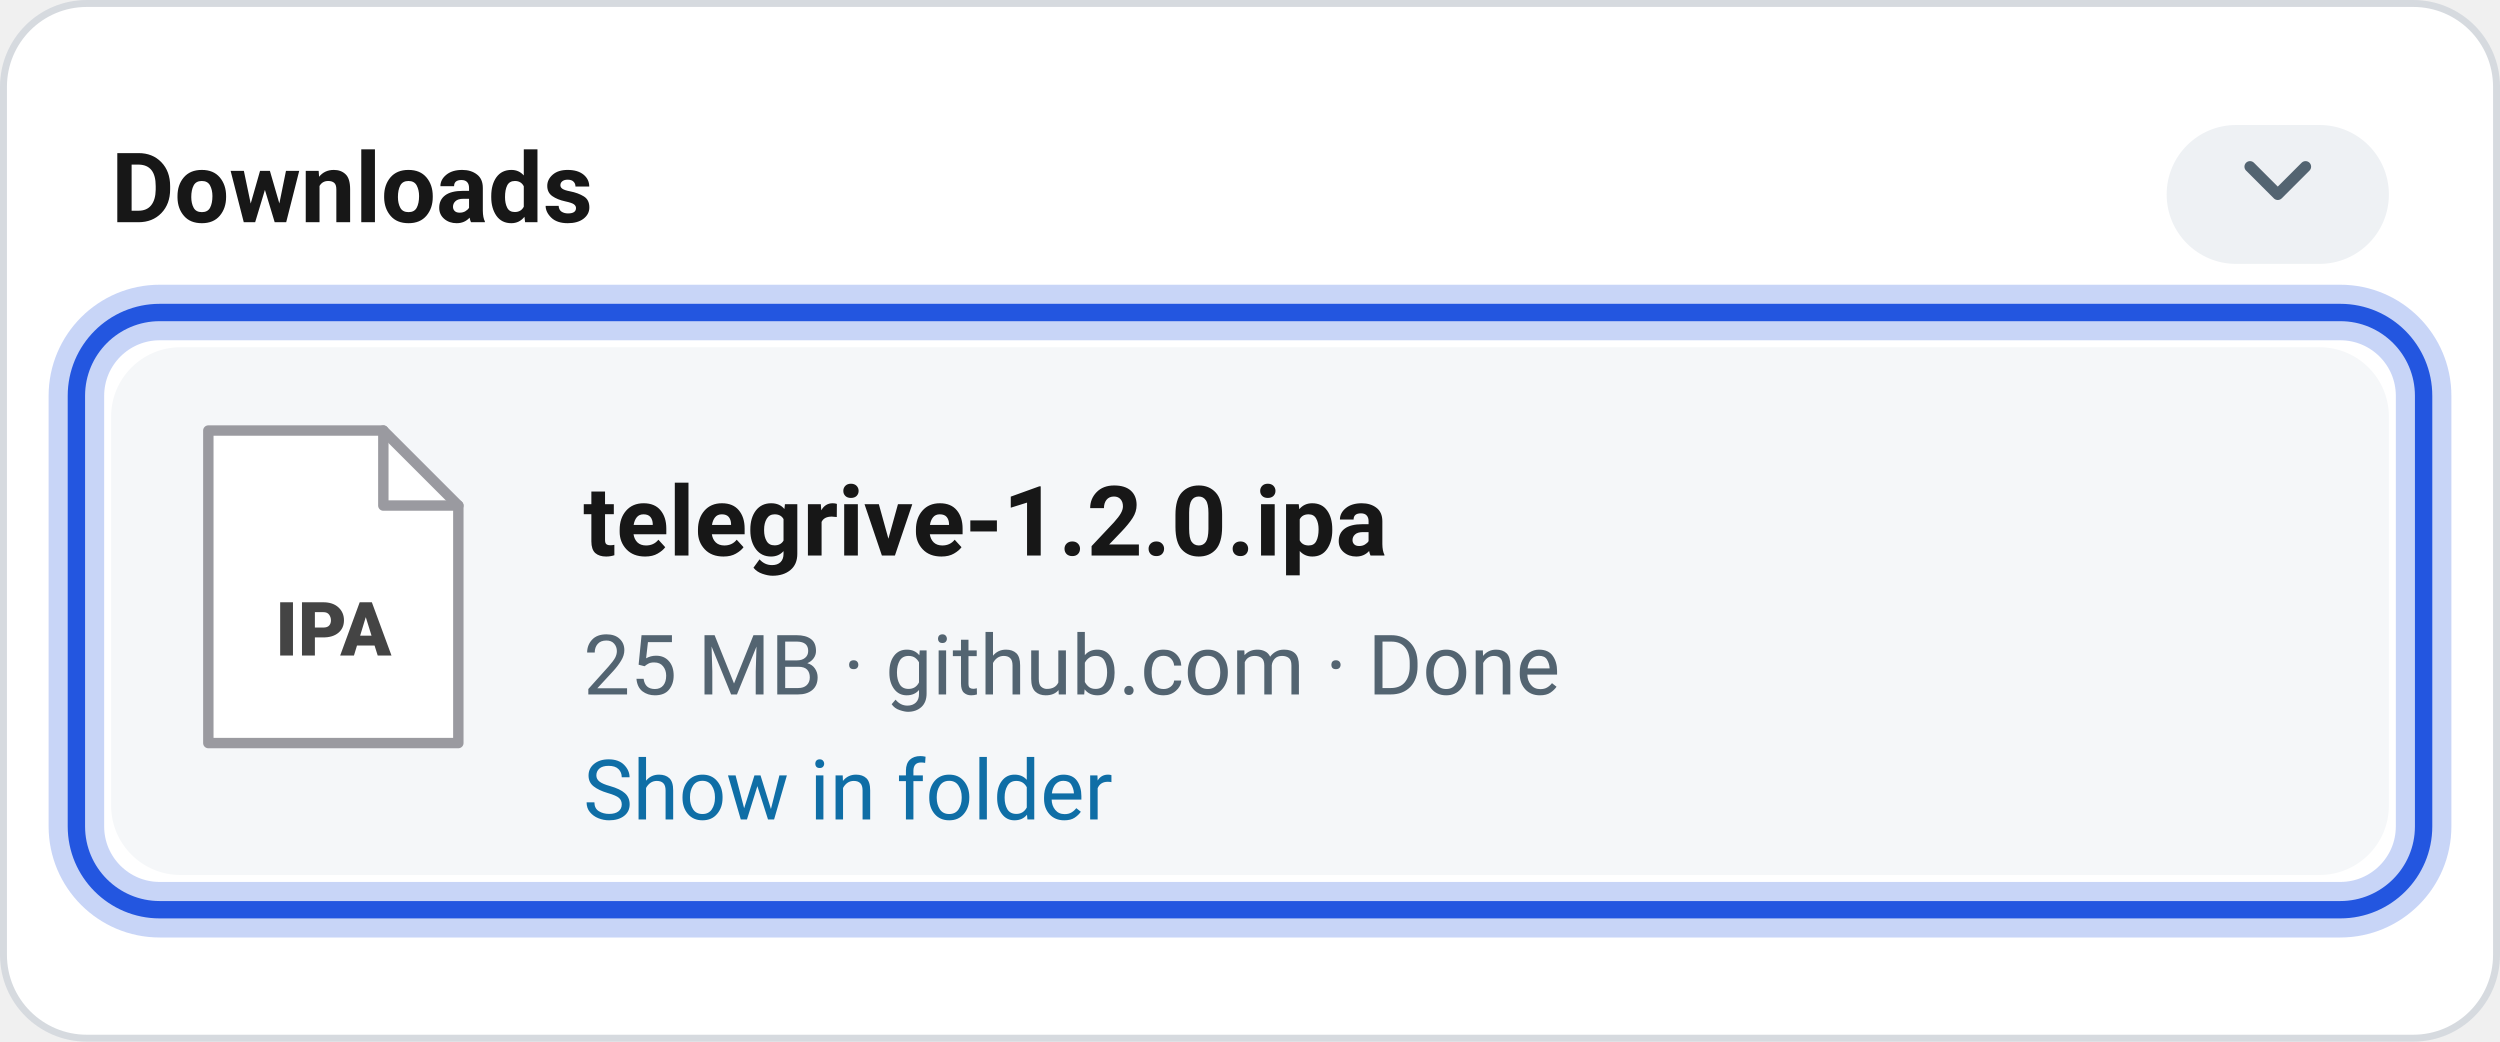
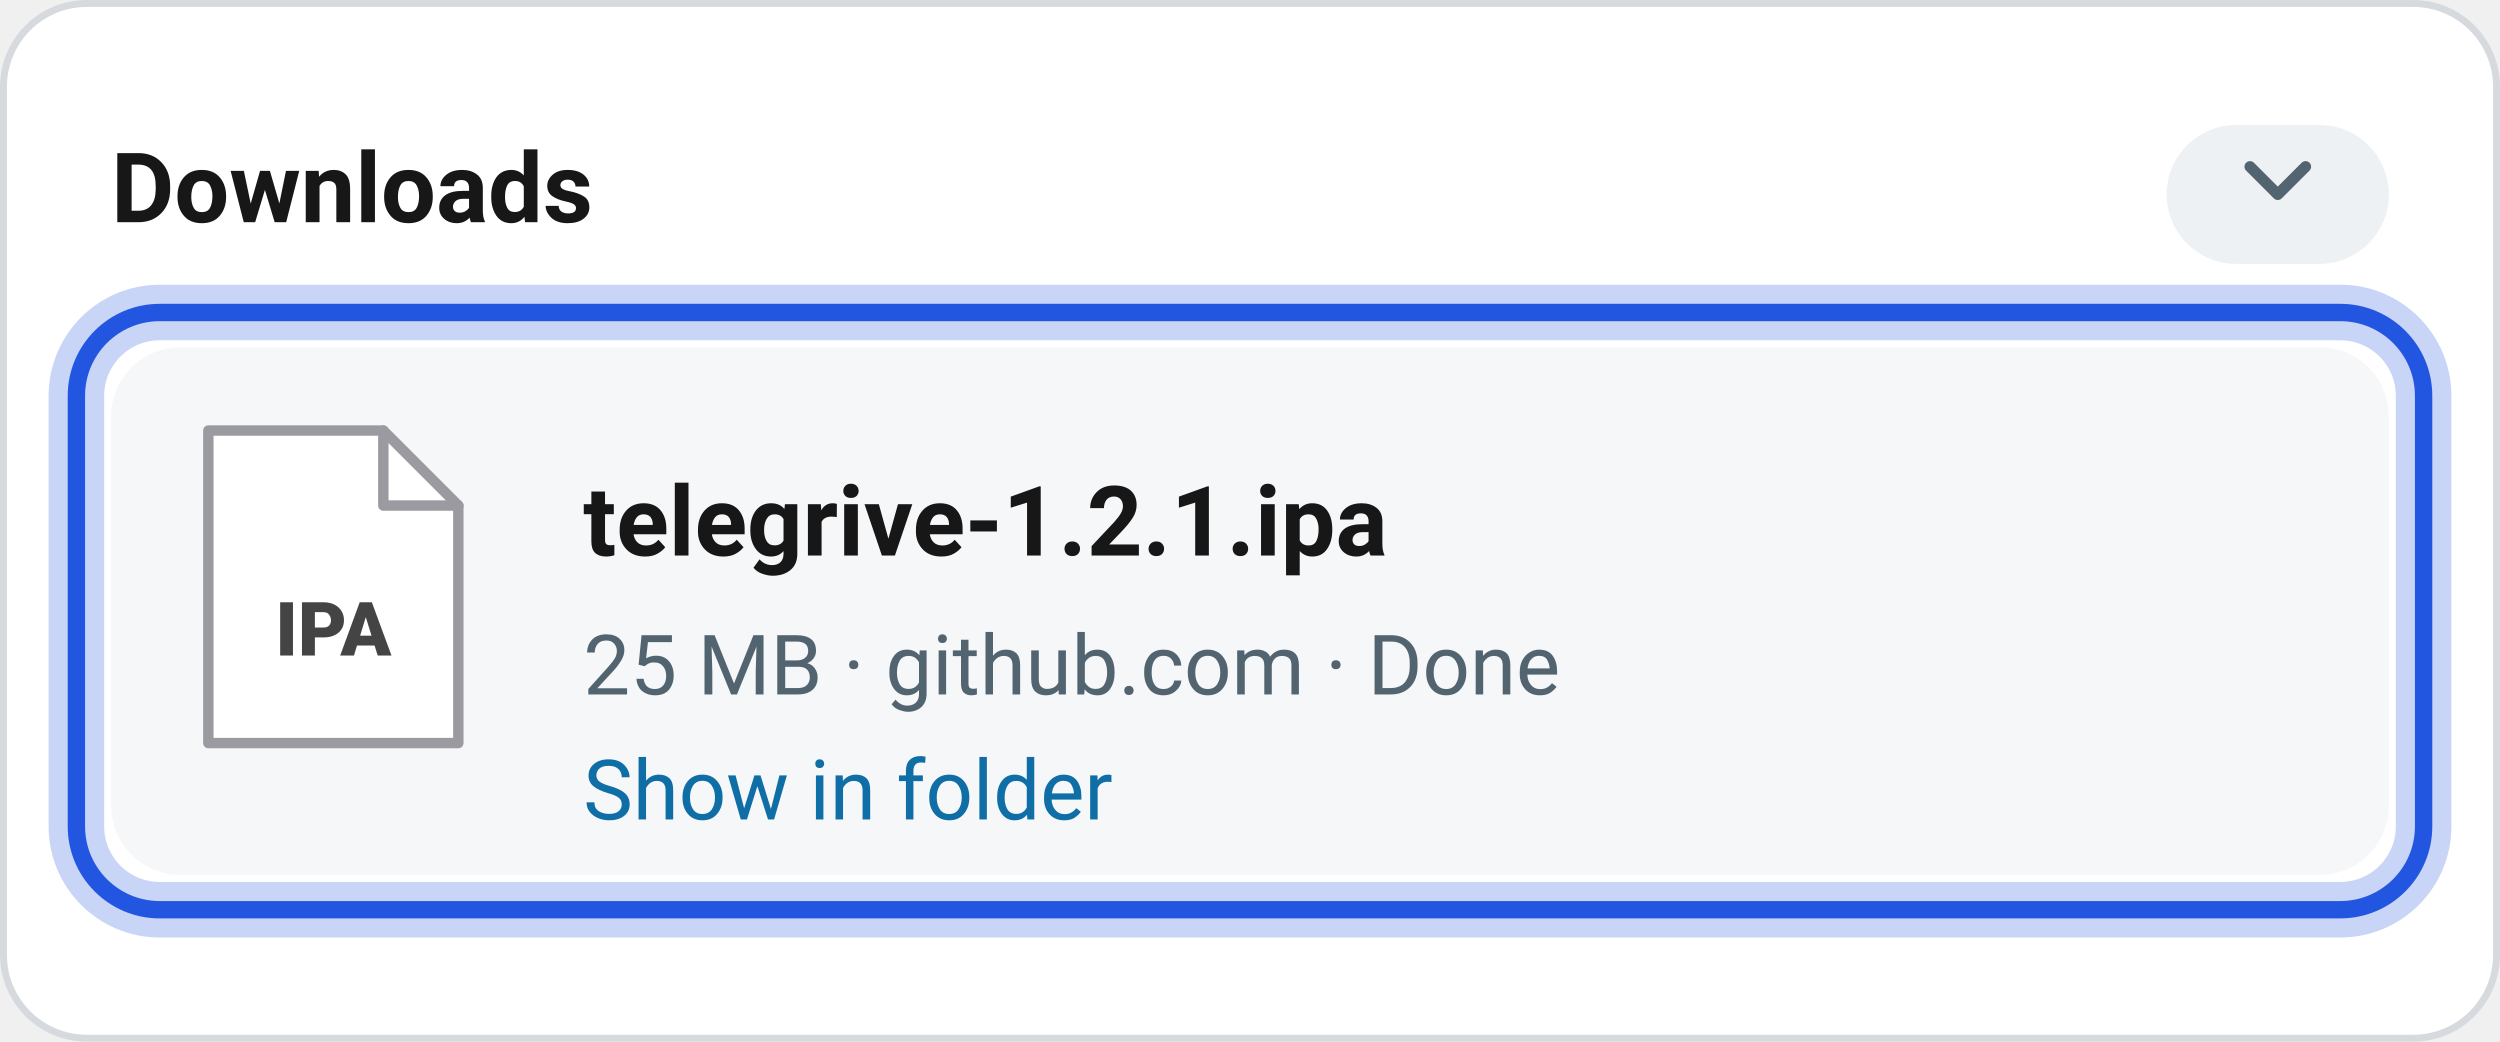
<svg xmlns="http://www.w3.org/2000/svg" viewBox="0 0 360 150" width="360" height="150" font-family="-apple-system, BlinkMacSystemFont, 'Segoe UI', Roboto, Helvetica, Arial, sans-serif">
  <defs>
    <filter id="sh" x="-20%" y="-20%" width="140%" height="160%">
      <feDropShadow dx="0" dy="6" stdDeviation="8" flood-opacity="0.28" />
    </filter>
  </defs>
  <rect x="0.5" y="0.5" width="359" height="149" rx="12" fill="#fff" stroke="#d6dadf" stroke-width="1" />
  <text x="16" y="32" font-size="14" fill="#171717" font-weight="700">Downloads</text>
  <rect x="312" y="18" width="32" height="20" rx="10" fill="#eef1f4" />
  <path d="M324 24 l4 4 l4 -4" fill="none" stroke="#536471" stroke-width="1.6" stroke-linecap="round" stroke-linejoin="round" />
  <rect x="16" y="50" width="328" height="76" rx="10" fill="#f5f7f9" />
  <path d="M30 62 h25.2 l10.8 10.8 v34.2 h-36 z" fill="#fff" stroke="#9a9aa0" stroke-width="1.5" stroke-linecap="round" stroke-linejoin="round" />
  <path d="M55.2 62 v10.8 h10.8" fill="none" stroke="#9a9aa0" stroke-width="1.5" stroke-linecap="round" stroke-linejoin="round" />
  <text x="48" y="94.4" font-size="10.8" fill="#444" font-weight="800" text-anchor="middle">IPA</text>
-   <text x="84" y="80" font-size="14" fill="#171717" font-weight="700">telegrive-1.2.0.ipa</text>
+   <text x="84" y="80" font-size="14" fill="#171717" font-weight="700">telegrive-1.2.1.ipa</text>
  <text x="84" y="100" font-size="12" fill="#536471">25 MB · github.com · Done</text>
  <text x="84" y="118" font-size="12" fill="#0f6ea6">Show in folder</text>
  <rect x="11" y="45" width="338" height="86" rx="12" fill="none" stroke="#2356E0" stroke-width="8" opacity="0.25" />
  <rect x="11" y="45" width="338" height="86" rx="12" fill="none" stroke="#2356E0" stroke-width="2.5" />
</svg>
